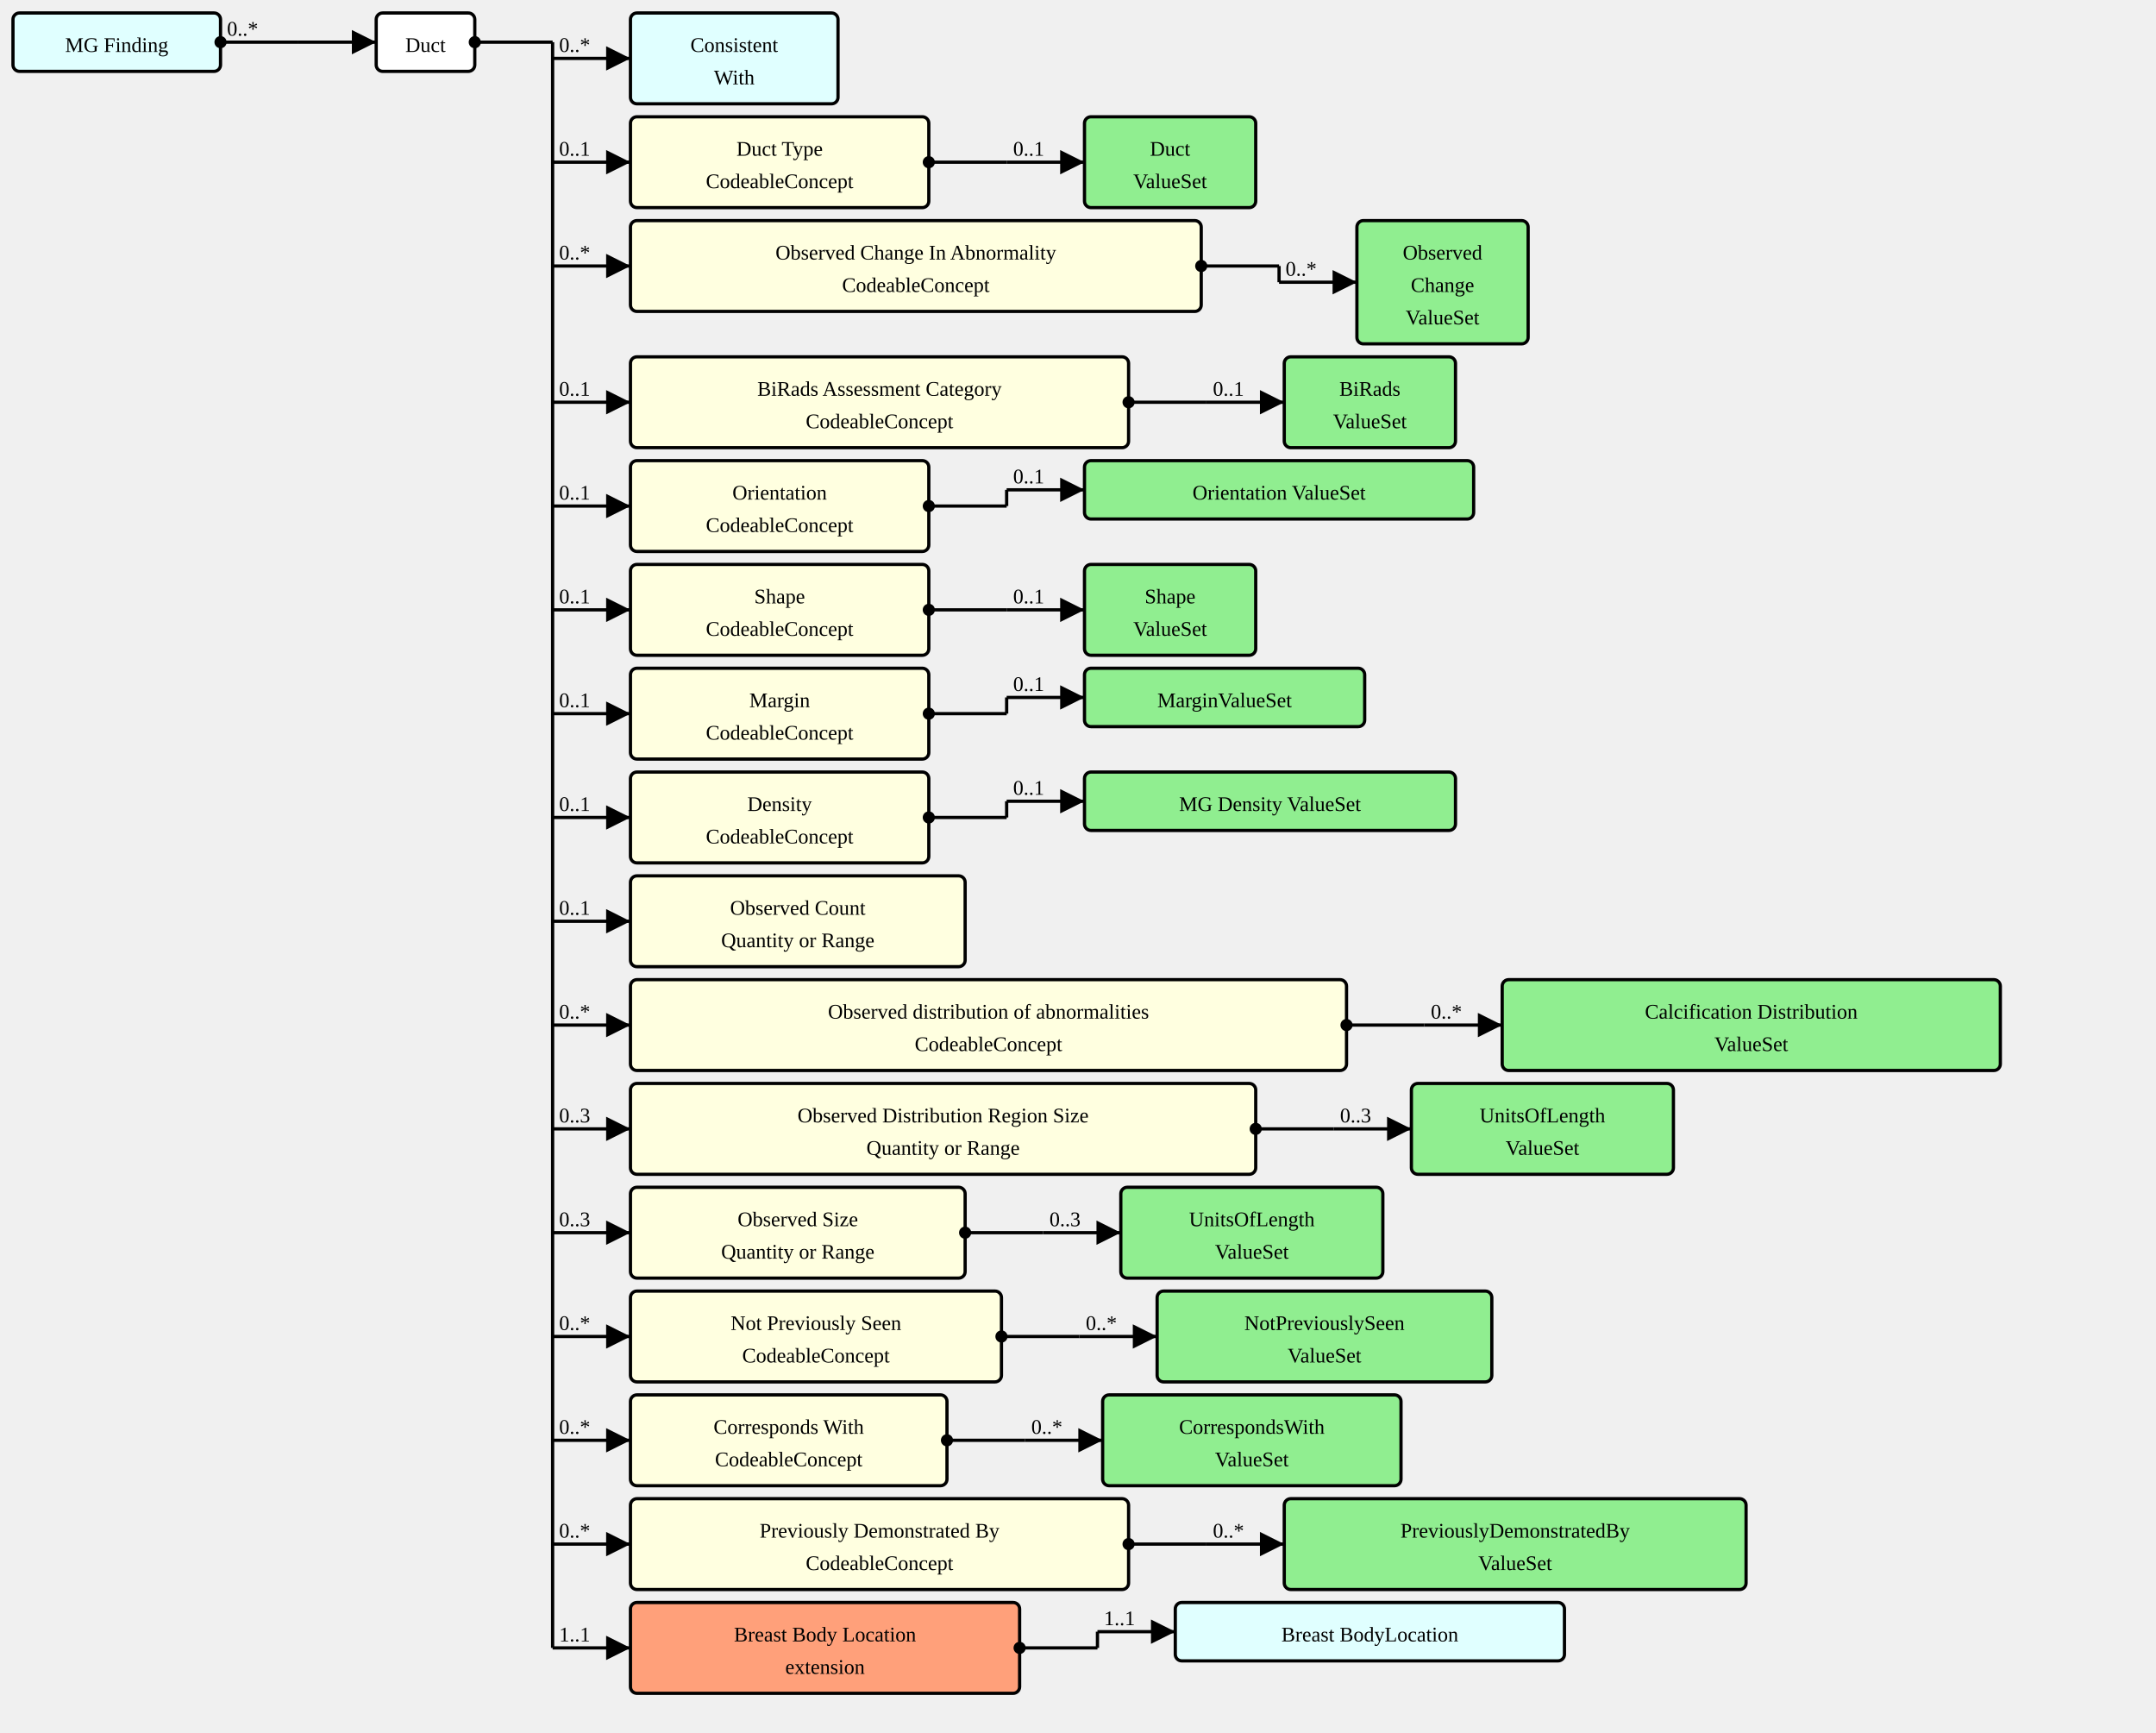
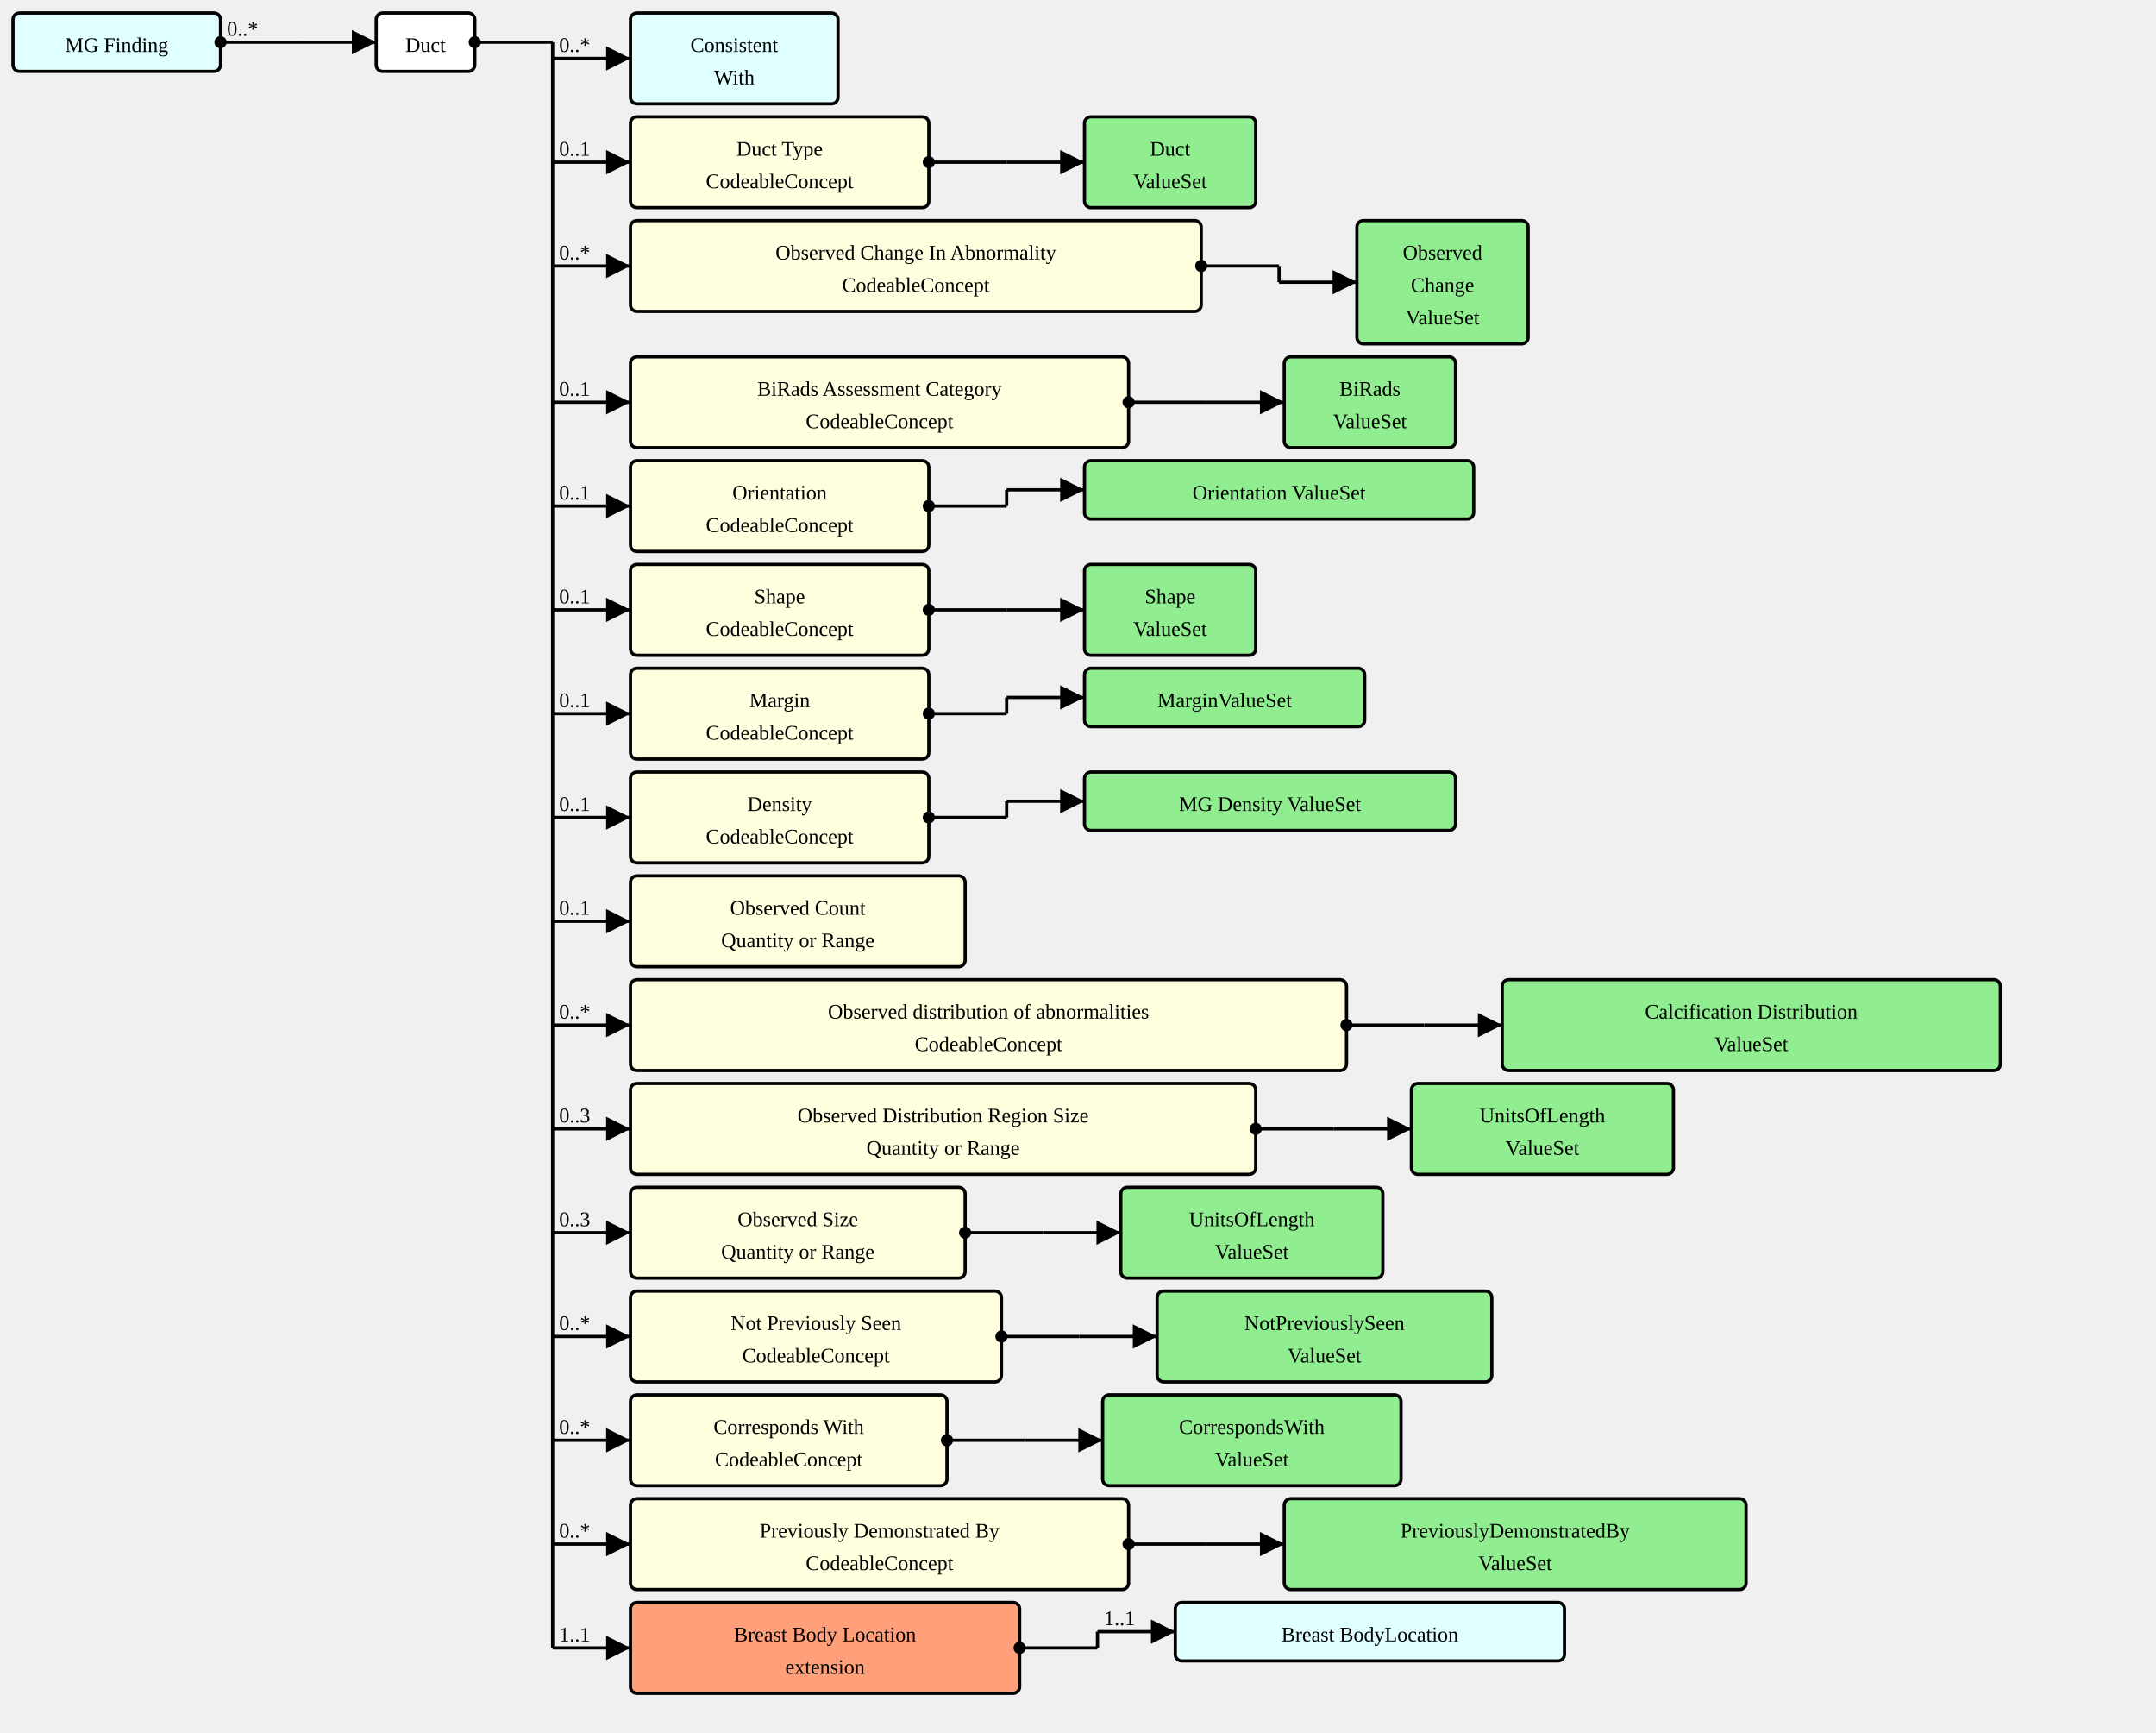
<svg xmlns="http://www.w3.org/2000/svg" version="1.1" width="1246.5" height="1001.25">
  <defs>
    <marker id="arrowStart" markerWidth="3.75" markerHeight="3.75" markerUnits="px" refX="1.875" refY="1.875">
      <circle fill="Black" stroke-width="0" cx="1.875" cy="1.875" r="1.875" />
    </marker>
    <marker id="arrowEnd" markerWidth="7.5" markerHeight="7.5" markerUnits="px" refX="7.5" refY="3.75">
      <polygon fill="Black" stroke-width="0" points="0 0 7.5 3.75 0 7.5" />
    </marker>
  </defs>
  <g>
    <g transform="translate(7.5 7.5)">
      <a href="./StructureDefinition-MGFinding.html" target="_top">
        <rect fill="LightCyan" stroke="Black" stroke-width="1.875" x="0" y="0" width="120" height="33.75" rx="3.75" ry="3.75" />
      </a>
      <a href="./StructureDefinition-MGFinding.html" target="_top">
        <text x="60" y="22.5" text-anchor="middle">MG Finding</text>
      </a>
    </g>
    <line stroke="Black" stroke-width="1.875" marker-end="url(#arrowEnd)" x1="172.5" y1="24.375" x2="217.5" y2="24.375" />
    <text x="176.25" y="20.625" text-anchor="left" />
    <line stroke="Black" stroke-width="1.875" marker-start="url(#arrowStart)" x1="127.5" y1="24.375" x2="172.5" y2="24.375" />
    <text x="131.25" y="20.625" text-anchor="left">0..*</text>
    <line stroke="Black" stroke-width="1.875" x1="172.5" y1="24.375" x2="172.5" y2="24.375" />
  </g>
  <g>
    <g transform="translate(217.5 7.5)">
      <rect fill="White" stroke="Black" stroke-width="1.875" x="0" y="0" width="57" height="33.75" rx="3.75" ry="3.75" />
      <text x="28.5" y="22.5" text-anchor="middle">Duct</text>
    </g>
    <line stroke="Black" stroke-width="1.875" marker-end="url(#arrowEnd)" x1="319.5" y1="33.75" x2="364.5" y2="33.75" />
    <text x="323.25" y="30" text-anchor="left">0..*</text>
    <line stroke="Black" stroke-width="1.875" marker-end="url(#arrowEnd)" x1="319.5" y1="93.75" x2="364.5" y2="93.75" />
    <text x="323.25" y="90" text-anchor="left">0..1</text>
    <line stroke="Black" stroke-width="1.875" marker-end="url(#arrowEnd)" x1="319.5" y1="153.75" x2="364.5" y2="153.75" />
    <text x="323.25" y="150" text-anchor="left">0..*</text>
    <line stroke="Black" stroke-width="1.875" marker-end="url(#arrowEnd)" x1="319.5" y1="232.5" x2="364.5" y2="232.5" />
    <text x="323.25" y="228.75" text-anchor="left">0..1</text>
    <line stroke="Black" stroke-width="1.875" marker-end="url(#arrowEnd)" x1="319.5" y1="292.5" x2="364.5" y2="292.5" />
    <text x="323.25" y="288.75" text-anchor="left">0..1</text>
    <line stroke="Black" stroke-width="1.875" marker-end="url(#arrowEnd)" x1="319.5" y1="352.5" x2="364.5" y2="352.5" />
    <text x="323.25" y="348.75" text-anchor="left">0..1</text>
    <line stroke="Black" stroke-width="1.875" marker-end="url(#arrowEnd)" x1="319.5" y1="412.5" x2="364.5" y2="412.5" />
    <text x="323.25" y="408.75" text-anchor="left">0..1</text>
    <line stroke="Black" stroke-width="1.875" marker-end="url(#arrowEnd)" x1="319.5" y1="472.5" x2="364.5" y2="472.5" />
    <text x="323.25" y="468.75" text-anchor="left">0..1</text>
    <line stroke="Black" stroke-width="1.875" marker-end="url(#arrowEnd)" x1="319.5" y1="532.5" x2="364.5" y2="532.5" />
    <text x="323.25" y="528.75" text-anchor="left">0..1</text>
    <line stroke="Black" stroke-width="1.875" marker-end="url(#arrowEnd)" x1="319.5" y1="592.5" x2="364.5" y2="592.5" />
    <text x="323.25" y="588.75" text-anchor="left">0..*</text>
    <line stroke="Black" stroke-width="1.875" marker-end="url(#arrowEnd)" x1="319.5" y1="652.5" x2="364.5" y2="652.5" />
    <text x="323.25" y="648.75" text-anchor="left">0..3</text>
    <line stroke="Black" stroke-width="1.875" marker-end="url(#arrowEnd)" x1="319.5" y1="712.5" x2="364.5" y2="712.5" />
    <text x="323.25" y="708.75" text-anchor="left">0..3</text>
    <line stroke="Black" stroke-width="1.875" marker-end="url(#arrowEnd)" x1="319.5" y1="772.5" x2="364.5" y2="772.5" />
    <text x="323.25" y="768.75" text-anchor="left">0..*</text>
    <line stroke="Black" stroke-width="1.875" marker-end="url(#arrowEnd)" x1="319.5" y1="832.5" x2="364.5" y2="832.5" />
    <text x="323.25" y="828.75" text-anchor="left">0..*</text>
    <line stroke="Black" stroke-width="1.875" marker-end="url(#arrowEnd)" x1="319.5" y1="892.5" x2="364.5" y2="892.5" />
    <text x="323.25" y="888.75" text-anchor="left">0..*</text>
    <line stroke="Black" stroke-width="1.875" marker-end="url(#arrowEnd)" x1="319.5" y1="952.5" x2="364.5" y2="952.5" />
    <text x="323.25" y="948.75" text-anchor="left">1..1</text>
    <line stroke="Black" stroke-width="1.875" marker-start="url(#arrowStart)" x1="274.5" y1="24.375" x2="319.5" y2="24.375" />
    <text x="278.25" y="20.625" text-anchor="left" />
    <line stroke="Black" stroke-width="1.875" x1="319.5" y1="24.375" x2="319.5" y2="952.5" />
  </g>
  <g>
    <g transform="translate(364.5 7.5)">
      <a href="./StructureDefinition-ConsistentWith.html" target="_top">
        <rect fill="LightCyan" stroke="Black" stroke-width="1.875" x="0" y="0" width="120" height="52.5" rx="3.75" ry="3.75" />
      </a>
      <a href="./StructureDefinition-ConsistentWith.html" target="_top">
        <text x="60" y="22.5" text-anchor="middle">Consistent</text>
      </a>
      <a href="./StructureDefinition-ConsistentWith.html" target="_top">
        <text x="60" y="41.25" text-anchor="middle">With</text>
      </a>
    </g>
  </g>
  <g>
    <g transform="translate(364.5 67.5)">
      <a href="StructureDefinition-AbnormalityDuct-definitions.html#Observation.component:ductType" target="_top">
        <rect fill="LightYellow" stroke="Black" stroke-width="1.875" x="0" y="0" width="172.5" height="52.5" rx="3.75" ry="3.75" />
      </a>
      <a href="StructureDefinition-AbnormalityDuct-definitions.html#Observation.component:ductType" target="_top">
        <text x="86.25" y="22.5" text-anchor="middle">Duct Type</text>
      </a>
      <a href="StructureDefinition-AbnormalityDuct-definitions.html#Observation.component:ductType" target="_top">
        <text x="86.25" y="41.25" text-anchor="middle">CodeableConcept</text>
      </a>
    </g>
    <line stroke="Black" stroke-width="1.875" marker-end="url(#arrowEnd)" x1="582" y1="93.75" x2="627" y2="93.75" />
-     <text x="585.75" y="90" text-anchor="left">0..1</text>
+     <text x="585.75" y="90" text-anchor="left" />
    <line stroke="Black" stroke-width="1.875" marker-start="url(#arrowStart)" x1="537" y1="93.75" x2="582" y2="93.75" />
    <text x="540.75" y="90" text-anchor="left" />
    <line stroke="Black" stroke-width="1.875" x1="582" y1="93.75" x2="582" y2="93.75" />
  </g>
  <g>
    <g transform="translate(627 67.5)">
      <a href="./ValueSet-AbnormalityDuctTypeVS.html" target="_top">
        <rect fill="LightGreen" stroke="Black" stroke-width="1.875" x="0" y="0" width="99" height="52.5" rx="3.75" ry="3.75" />
      </a>
      <a href="./ValueSet-AbnormalityDuctTypeVS.html" target="_top">
        <text x="49.5" y="22.5" text-anchor="middle">Duct</text>
      </a>
      <a href="./ValueSet-AbnormalityDuctTypeVS.html" target="_top">
        <text x="49.5" y="41.25" text-anchor="middle">ValueSet</text>
      </a>
    </g>
  </g>
  <g>
    <g transform="translate(364.5 127.5)">
      <a href="StructureDefinition-AbnormalityDuct-definitions.html#Observation.component:obsChanges" target="_top">
        <rect fill="LightYellow" stroke="Black" stroke-width="1.875" x="0" y="0" width="330" height="52.5" rx="3.75" ry="3.75" />
      </a>
      <a href="StructureDefinition-AbnormalityDuct-definitions.html#Observation.component:obsChanges" target="_top">
        <text x="165" y="22.5" text-anchor="middle">Observed Change In Abnormality</text>
      </a>
      <a href="StructureDefinition-AbnormalityDuct-definitions.html#Observation.component:obsChanges" target="_top">
        <text x="165" y="41.25" text-anchor="middle">CodeableConcept</text>
      </a>
    </g>
    <line stroke="Black" stroke-width="1.875" marker-end="url(#arrowEnd)" x1="739.5" y1="163.125" x2="784.5" y2="163.125" />
-     <text x="743.25" y="159.375" text-anchor="left">0..*</text>
+     <text x="743.25" y="159.375" text-anchor="left" />
    <line stroke="Black" stroke-width="1.875" marker-start="url(#arrowStart)" x1="694.5" y1="153.75" x2="739.5" y2="153.75" />
    <text x="698.25" y="150" text-anchor="left" />
    <line stroke="Black" stroke-width="1.875" x1="739.5" y1="153.75" x2="739.5" y2="163.125" />
  </g>
  <g>
    <g transform="translate(784.5 127.5)">
      <a href="./ValueSet-ObservedChangesVS.html" target="_top">
        <rect fill="LightGreen" stroke="Black" stroke-width="1.875" x="0" y="0" width="99" height="71.25" rx="3.75" ry="3.75" />
      </a>
      <a href="./ValueSet-ObservedChangesVS.html" target="_top">
        <text x="49.5" y="22.5" text-anchor="middle">Observed</text>
      </a>
      <a href="./ValueSet-ObservedChangesVS.html" target="_top">
        <text x="49.5" y="41.25" text-anchor="middle">Change</text>
      </a>
      <a href="./ValueSet-ObservedChangesVS.html" target="_top">
        <text x="49.5" y="60" text-anchor="middle">ValueSet</text>
      </a>
    </g>
  </g>
  <g>
    <g transform="translate(364.5 206.25)">
      <a href="StructureDefinition-AbnormalityDuct-definitions.html#Observation.component:biRadsAssessmentCategory" target="_top">
        <rect fill="LightYellow" stroke="Black" stroke-width="1.875" x="0" y="0" width="288" height="52.5" rx="3.75" ry="3.75" />
      </a>
      <a href="StructureDefinition-AbnormalityDuct-definitions.html#Observation.component:biRadsAssessmentCategory" target="_top">
        <text x="144" y="22.5" text-anchor="middle">BiRads Assessment Category</text>
      </a>
      <a href="StructureDefinition-AbnormalityDuct-definitions.html#Observation.component:biRadsAssessmentCategory" target="_top">
        <text x="144" y="41.25" text-anchor="middle">CodeableConcept</text>
      </a>
    </g>
    <line stroke="Black" stroke-width="1.875" marker-end="url(#arrowEnd)" x1="697.5" y1="232.5" x2="742.5" y2="232.5" />
-     <text x="701.25" y="228.75" text-anchor="left">0..1</text>
+     <text x="701.25" y="228.75" text-anchor="left" />
    <line stroke="Black" stroke-width="1.875" marker-start="url(#arrowStart)" x1="652.5" y1="232.5" x2="697.5" y2="232.5" />
    <text x="656.25" y="228.75" text-anchor="left" />
    <line stroke="Black" stroke-width="1.875" x1="697.5" y1="232.5" x2="697.5" y2="232.5" />
  </g>
  <g>
    <g transform="translate(742.5 206.25)">
      <a href="./ValueSet-BiRadsAssessmentCategoriesVS.html" target="_top">
        <rect fill="LightGreen" stroke="Black" stroke-width="1.875" x="0" y="0" width="99" height="52.5" rx="3.75" ry="3.75" />
      </a>
      <a href="./ValueSet-BiRadsAssessmentCategoriesVS.html" target="_top">
        <text x="49.5" y="22.5" text-anchor="middle">BiRads</text>
      </a>
      <a href="./ValueSet-BiRadsAssessmentCategoriesVS.html" target="_top">
        <text x="49.5" y="41.25" text-anchor="middle">ValueSet</text>
      </a>
    </g>
  </g>
  <g>
    <g transform="translate(364.5 266.25)">
      <a href="StructureDefinition-AbnormalityDuct-definitions.html#Observation.component:orientation" target="_top">
        <rect fill="LightYellow" stroke="Black" stroke-width="1.875" x="0" y="0" width="172.5" height="52.5" rx="3.75" ry="3.75" />
      </a>
      <a href="StructureDefinition-AbnormalityDuct-definitions.html#Observation.component:orientation" target="_top">
        <text x="86.25" y="22.5" text-anchor="middle">Orientation</text>
      </a>
      <a href="StructureDefinition-AbnormalityDuct-definitions.html#Observation.component:orientation" target="_top">
        <text x="86.25" y="41.25" text-anchor="middle">CodeableConcept</text>
      </a>
    </g>
    <line stroke="Black" stroke-width="1.875" marker-end="url(#arrowEnd)" x1="582" y1="283.125" x2="627" y2="283.125" />
-     <text x="585.75" y="279.375" text-anchor="left">0..1</text>
+     <text x="585.75" y="279.375" text-anchor="left" />
    <line stroke="Black" stroke-width="1.875" marker-start="url(#arrowStart)" x1="537" y1="292.5" x2="582" y2="292.5" />
    <text x="540.75" y="288.75" text-anchor="left" />
    <line stroke="Black" stroke-width="1.875" x1="582" y1="283.125" x2="582" y2="292.5" />
  </g>
  <g>
    <g transform="translate(627 266.25)">
      <a href="./ValueSet-OrientationVS.html" target="_top">
        <rect fill="LightGreen" stroke="Black" stroke-width="1.875" x="0" y="0" width="225" height="33.75" rx="3.75" ry="3.75" />
      </a>
      <a href="./ValueSet-OrientationVS.html" target="_top">
        <text x="112.5" y="22.5" text-anchor="middle">Orientation ValueSet</text>
      </a>
    </g>
  </g>
  <g>
    <g transform="translate(364.5 326.25)">
      <a href="StructureDefinition-AbnormalityDuct-definitions.html#Observation.component:shape" target="_top">
        <rect fill="LightYellow" stroke="Black" stroke-width="1.875" x="0" y="0" width="172.5" height="52.5" rx="3.75" ry="3.75" />
      </a>
      <a href="StructureDefinition-AbnormalityDuct-definitions.html#Observation.component:shape" target="_top">
        <text x="86.25" y="22.5" text-anchor="middle">Shape</text>
      </a>
      <a href="StructureDefinition-AbnormalityDuct-definitions.html#Observation.component:shape" target="_top">
        <text x="86.25" y="41.25" text-anchor="middle">CodeableConcept</text>
      </a>
    </g>
    <line stroke="Black" stroke-width="1.875" marker-end="url(#arrowEnd)" x1="582" y1="352.5" x2="627" y2="352.5" />
-     <text x="585.75" y="348.75" text-anchor="left">0..1</text>
+     <text x="585.75" y="348.75" text-anchor="left" />
    <line stroke="Black" stroke-width="1.875" marker-start="url(#arrowStart)" x1="537" y1="352.5" x2="582" y2="352.5" />
    <text x="540.75" y="348.75" text-anchor="left" />
    <line stroke="Black" stroke-width="1.875" x1="582" y1="352.5" x2="582" y2="352.5" />
  </g>
  <g>
    <g transform="translate(627 326.25)">
      <a href="./ValueSet-ShapeVS.html" target="_top">
        <rect fill="LightGreen" stroke="Black" stroke-width="1.875" x="0" y="0" width="99" height="52.5" rx="3.75" ry="3.75" />
      </a>
      <a href="./ValueSet-ShapeVS.html" target="_top">
        <text x="49.5" y="22.5" text-anchor="middle">Shape</text>
      </a>
      <a href="./ValueSet-ShapeVS.html" target="_top">
        <text x="49.5" y="41.25" text-anchor="middle">ValueSet</text>
      </a>
    </g>
  </g>
  <g>
    <g transform="translate(364.5 386.25)">
      <a href="StructureDefinition-AbnormalityDuct-definitions.html#Observation.component:margin" target="_top">
        <rect fill="LightYellow" stroke="Black" stroke-width="1.875" x="0" y="0" width="172.5" height="52.5" rx="3.75" ry="3.75" />
      </a>
      <a href="StructureDefinition-AbnormalityDuct-definitions.html#Observation.component:margin" target="_top">
        <text x="86.25" y="22.5" text-anchor="middle">Margin</text>
      </a>
      <a href="StructureDefinition-AbnormalityDuct-definitions.html#Observation.component:margin" target="_top">
        <text x="86.25" y="41.25" text-anchor="middle">CodeableConcept</text>
      </a>
    </g>
    <line stroke="Black" stroke-width="1.875" marker-end="url(#arrowEnd)" x1="582" y1="403.125" x2="627" y2="403.125" />
-     <text x="585.75" y="399.375" text-anchor="left">0..1</text>
+     <text x="585.75" y="399.375" text-anchor="left" />
    <line stroke="Black" stroke-width="1.875" marker-start="url(#arrowStart)" x1="537" y1="412.5" x2="582" y2="412.5" />
    <text x="540.75" y="408.75" text-anchor="left" />
    <line stroke="Black" stroke-width="1.875" x1="582" y1="403.125" x2="582" y2="412.5" />
  </g>
  <g>
    <g transform="translate(627 386.25)">
      <a href="./ValueSet-MarginVS.html" target="_top">
        <rect fill="LightGreen" stroke="Black" stroke-width="1.875" x="0" y="0" width="162" height="33.75" rx="3.75" ry="3.75" />
      </a>
      <a href="./ValueSet-MarginVS.html" target="_top">
        <text x="81" y="22.5" text-anchor="middle">MarginValueSet</text>
      </a>
    </g>
  </g>
  <g>
    <g transform="translate(364.5 446.25)">
      <a href="StructureDefinition-AbnormalityDuct-definitions.html#Observation.component:mgDensity" target="_top">
        <rect fill="LightYellow" stroke="Black" stroke-width="1.875" x="0" y="0" width="172.5" height="52.5" rx="3.75" ry="3.75" />
      </a>
      <a href="StructureDefinition-AbnormalityDuct-definitions.html#Observation.component:mgDensity" target="_top">
        <text x="86.25" y="22.5" text-anchor="middle">Density</text>
      </a>
      <a href="StructureDefinition-AbnormalityDuct-definitions.html#Observation.component:mgDensity" target="_top">
        <text x="86.25" y="41.25" text-anchor="middle">CodeableConcept</text>
      </a>
    </g>
    <line stroke="Black" stroke-width="1.875" marker-end="url(#arrowEnd)" x1="582" y1="463.125" x2="627" y2="463.125" />
-     <text x="585.75" y="459.375" text-anchor="left">0..1</text>
+     <text x="585.75" y="459.375" text-anchor="left" />
    <line stroke="Black" stroke-width="1.875" marker-start="url(#arrowStart)" x1="537" y1="472.5" x2="582" y2="472.5" />
    <text x="540.75" y="468.75" text-anchor="left" />
    <line stroke="Black" stroke-width="1.875" x1="582" y1="463.125" x2="582" y2="472.5" />
  </g>
  <g>
    <g transform="translate(627 446.25)">
      <a href="./ValueSet-MGDensityVS.html" target="_top">
        <rect fill="LightGreen" stroke="Black" stroke-width="1.875" x="0" y="0" width="214.5" height="33.75" rx="3.75" ry="3.75" />
      </a>
      <a href="./ValueSet-MGDensityVS.html" target="_top">
        <text x="107.25" y="22.5" text-anchor="middle">MG Density ValueSet</text>
      </a>
    </g>
  </g>
  <g>
    <g transform="translate(364.5 506.25)">
      <a href="StructureDefinition-AbnormalityDuct-definitions.html#Observation.component:obsCount" target="_top">
        <rect fill="LightYellow" stroke="Black" stroke-width="1.875" x="0" y="0" width="193.5" height="52.5" rx="3.75" ry="3.75" />
      </a>
      <a href="StructureDefinition-AbnormalityDuct-definitions.html#Observation.component:obsCount" target="_top">
        <text x="96.75" y="22.5" text-anchor="middle">Observed Count</text>
      </a>
      <a href="StructureDefinition-AbnormalityDuct-definitions.html#Observation.component:obsCount" target="_top">
        <text x="96.75" y="41.25" text-anchor="middle">Quantity or Range</text>
      </a>
    </g>
  </g>
  <g>
    <g transform="translate(364.5 566.25)">
      <a href="StructureDefinition-AbnormalityDuct-definitions.html#Observation.component:obsDistribution" target="_top">
        <rect fill="LightYellow" stroke="Black" stroke-width="1.875" x="0" y="0" width="414" height="52.5" rx="3.75" ry="3.75" />
      </a>
      <a href="StructureDefinition-AbnormalityDuct-definitions.html#Observation.component:obsDistribution" target="_top">
        <text x="207" y="22.5" text-anchor="middle">Observed distribution of abnormalities</text>
      </a>
      <a href="StructureDefinition-AbnormalityDuct-definitions.html#Observation.component:obsDistribution" target="_top">
        <text x="207" y="41.25" text-anchor="middle">CodeableConcept</text>
      </a>
    </g>
    <line stroke="Black" stroke-width="1.875" marker-end="url(#arrowEnd)" x1="823.5" y1="592.5" x2="868.5" y2="592.5" />
-     <text x="827.25" y="588.75" text-anchor="left">0..*</text>
+     <text x="827.25" y="588.75" text-anchor="left" />
    <line stroke="Black" stroke-width="1.875" marker-start="url(#arrowStart)" x1="778.5" y1="592.5" x2="823.5" y2="592.5" />
    <text x="782.25" y="588.75" text-anchor="left" />
    <line stroke="Black" stroke-width="1.875" x1="823.5" y1="592.5" x2="823.5" y2="592.5" />
  </g>
  <g>
    <g transform="translate(868.5 566.25)">
      <a href="./ValueSet-CalcificationDistributionVS.html" target="_top">
        <rect fill="LightGreen" stroke="Black" stroke-width="1.875" x="0" y="0" width="288" height="52.5" rx="3.75" ry="3.75" />
      </a>
      <a href="./ValueSet-CalcificationDistributionVS.html" target="_top">
        <text x="144" y="22.5" text-anchor="middle">Calcification Distribution</text>
      </a>
      <a href="./ValueSet-CalcificationDistributionVS.html" target="_top">
        <text x="144" y="41.25" text-anchor="middle">ValueSet</text>
      </a>
    </g>
  </g>
  <g>
    <g transform="translate(364.5 626.25)">
      <a href="StructureDefinition-AbnormalityDuct-definitions.html#Observation.component:obsDistRegionSize" target="_top">
        <rect fill="LightYellow" stroke="Black" stroke-width="1.875" x="0" y="0" width="361.5" height="52.5" rx="3.75" ry="3.75" />
      </a>
      <a href="StructureDefinition-AbnormalityDuct-definitions.html#Observation.component:obsDistRegionSize" target="_top">
        <text x="180.75" y="22.5" text-anchor="middle">Observed Distribution Region Size</text>
      </a>
      <a href="StructureDefinition-AbnormalityDuct-definitions.html#Observation.component:obsDistRegionSize" target="_top">
        <text x="180.75" y="41.25" text-anchor="middle">Quantity or Range</text>
      </a>
    </g>
    <line stroke="Black" stroke-width="1.875" marker-end="url(#arrowEnd)" x1="771" y1="652.5" x2="816" y2="652.5" />
-     <text x="774.75" y="648.75" text-anchor="left">0..3</text>
+     <text x="774.75" y="648.75" text-anchor="left" />
    <line stroke="Black" stroke-width="1.875" marker-start="url(#arrowStart)" x1="726" y1="652.5" x2="771" y2="652.5" />
    <text x="729.75" y="648.75" text-anchor="left" />
    <line stroke="Black" stroke-width="1.875" x1="771" y1="652.5" x2="771" y2="652.5" />
  </g>
  <g>
    <g transform="translate(816 626.25)">
      <a href="./ValueSet-UnitsOfLengthVS.html" target="_top">
        <rect fill="LightGreen" stroke="Black" stroke-width="1.875" x="0" y="0" width="151.5" height="52.5" rx="3.75" ry="3.75" />
      </a>
      <a href="./ValueSet-UnitsOfLengthVS.html" target="_top">
        <text x="75.75" y="22.5" text-anchor="middle">UnitsOfLength</text>
      </a>
      <a href="./ValueSet-UnitsOfLengthVS.html" target="_top">
        <text x="75.75" y="41.25" text-anchor="middle">ValueSet</text>
      </a>
    </g>
  </g>
  <g>
    <g transform="translate(364.5 686.25)">
      <a href="StructureDefinition-AbnormalityDuct-definitions.html#Observation.component:obsSize" target="_top">
        <rect fill="LightYellow" stroke="Black" stroke-width="1.875" x="0" y="0" width="193.5" height="52.5" rx="3.75" ry="3.75" />
      </a>
      <a href="StructureDefinition-AbnormalityDuct-definitions.html#Observation.component:obsSize" target="_top">
        <text x="96.75" y="22.5" text-anchor="middle">Observed Size</text>
      </a>
      <a href="StructureDefinition-AbnormalityDuct-definitions.html#Observation.component:obsSize" target="_top">
        <text x="96.75" y="41.25" text-anchor="middle">Quantity or Range</text>
      </a>
    </g>
    <line stroke="Black" stroke-width="1.875" marker-end="url(#arrowEnd)" x1="603" y1="712.5" x2="648" y2="712.5" />
-     <text x="606.75" y="708.75" text-anchor="left">0..3</text>
+     <text x="606.75" y="708.75" text-anchor="left" />
    <line stroke="Black" stroke-width="1.875" marker-start="url(#arrowStart)" x1="558" y1="712.5" x2="603" y2="712.5" />
    <text x="561.75" y="708.75" text-anchor="left" />
    <line stroke="Black" stroke-width="1.875" x1="603" y1="712.5" x2="603" y2="712.5" />
  </g>
  <g>
    <g transform="translate(647.9999 686.25)">
      <a href="./ValueSet-UnitsOfLengthVS.html" target="_top">
        <rect fill="LightGreen" stroke="Black" stroke-width="1.875" x="0" y="0" width="151.5" height="52.5" rx="3.75" ry="3.75" />
      </a>
      <a href="./ValueSet-UnitsOfLengthVS.html" target="_top">
        <text x="75.75" y="22.5" text-anchor="middle">UnitsOfLength</text>
      </a>
      <a href="./ValueSet-UnitsOfLengthVS.html" target="_top">
        <text x="75.75" y="41.25" text-anchor="middle">ValueSet</text>
      </a>
    </g>
  </g>
  <g>
    <g transform="translate(364.5 746.25)">
      <a href="StructureDefinition-AbnormalityDuct-definitions.html#Observation.component:notPreviouslySeen" target="_top">
        <rect fill="LightYellow" stroke="Black" stroke-width="1.875" x="0" y="0" width="214.5" height="52.5" rx="3.75" ry="3.75" />
      </a>
      <a href="StructureDefinition-AbnormalityDuct-definitions.html#Observation.component:notPreviouslySeen" target="_top">
        <text x="107.25" y="22.5" text-anchor="middle">Not Previously Seen</text>
      </a>
      <a href="StructureDefinition-AbnormalityDuct-definitions.html#Observation.component:notPreviouslySeen" target="_top">
        <text x="107.25" y="41.25" text-anchor="middle">CodeableConcept</text>
      </a>
    </g>
    <line stroke="Black" stroke-width="1.875" marker-end="url(#arrowEnd)" x1="624" y1="772.5" x2="669" y2="772.5" />
-     <text x="627.75" y="768.75" text-anchor="left">0..*</text>
+     <text x="627.75" y="768.75" text-anchor="left" />
    <line stroke="Black" stroke-width="1.875" marker-start="url(#arrowStart)" x1="579" y1="772.5" x2="624" y2="772.5" />
    <text x="582.75" y="768.75" text-anchor="left" />
    <line stroke="Black" stroke-width="1.875" x1="624" y1="772.5" x2="624" y2="772.5" />
  </g>
  <g>
    <g transform="translate(669 746.25)">
      <a href="./ValueSet-NotPreviouslySeenVS.html" target="_top">
        <rect fill="LightGreen" stroke="Black" stroke-width="1.875" x="0" y="0" width="193.5" height="52.5" rx="3.75" ry="3.75" />
      </a>
      <a href="./ValueSet-NotPreviouslySeenVS.html" target="_top">
        <text x="96.75" y="22.5" text-anchor="middle">NotPreviouslySeen</text>
      </a>
      <a href="./ValueSet-NotPreviouslySeenVS.html" target="_top">
        <text x="96.75" y="41.25" text-anchor="middle">ValueSet</text>
      </a>
    </g>
  </g>
  <g>
    <g transform="translate(364.5 806.25)">
      <a href="StructureDefinition-AbnormalityDuct-definitions.html#Observation.component:correspondsWith" target="_top">
        <rect fill="LightYellow" stroke="Black" stroke-width="1.875" x="0" y="0" width="183" height="52.5" rx="3.75" ry="3.75" />
      </a>
      <a href="StructureDefinition-AbnormalityDuct-definitions.html#Observation.component:correspondsWith" target="_top">
        <text x="91.5" y="22.5" text-anchor="middle">Corresponds With</text>
      </a>
      <a href="StructureDefinition-AbnormalityDuct-definitions.html#Observation.component:correspondsWith" target="_top">
        <text x="91.5" y="41.25" text-anchor="middle">CodeableConcept</text>
      </a>
    </g>
    <line stroke="Black" stroke-width="1.875" marker-end="url(#arrowEnd)" x1="592.5" y1="832.5" x2="637.5" y2="832.5" />
-     <text x="596.25" y="828.75" text-anchor="left">0..*</text>
+     <text x="596.25" y="828.75" text-anchor="left" />
    <line stroke="Black" stroke-width="1.875" marker-start="url(#arrowStart)" x1="547.5" y1="832.5" x2="592.5" y2="832.5" />
    <text x="551.25" y="828.75" text-anchor="left" />
    <line stroke="Black" stroke-width="1.875" x1="592.5" y1="832.5" x2="592.5" y2="832.5" />
  </g>
  <g>
    <g transform="translate(637.5 806.25)">
      <a href="./ValueSet-CorrespondsWithVS.html" target="_top">
        <rect fill="LightGreen" stroke="Black" stroke-width="1.875" x="0" y="0" width="172.5" height="52.5" rx="3.75" ry="3.75" />
      </a>
      <a href="./ValueSet-CorrespondsWithVS.html" target="_top">
        <text x="86.25" y="22.5" text-anchor="middle">CorrespondsWith</text>
      </a>
      <a href="./ValueSet-CorrespondsWithVS.html" target="_top">
        <text x="86.25" y="41.25" text-anchor="middle">ValueSet</text>
      </a>
    </g>
  </g>
  <g>
    <g transform="translate(364.5 866.25)">
      <a href="StructureDefinition-AbnormalityDuct-definitions.html#Observation.component:PreviouslyDemonstratedBy" target="_top">
        <rect fill="LightYellow" stroke="Black" stroke-width="1.875" x="0" y="0" width="288" height="52.5" rx="3.75" ry="3.75" />
      </a>
      <a href="StructureDefinition-AbnormalityDuct-definitions.html#Observation.component:PreviouslyDemonstratedBy" target="_top">
        <text x="144" y="22.5" text-anchor="middle">Previously Demonstrated By</text>
      </a>
      <a href="StructureDefinition-AbnormalityDuct-definitions.html#Observation.component:PreviouslyDemonstratedBy" target="_top">
        <text x="144" y="41.25" text-anchor="middle">CodeableConcept</text>
      </a>
    </g>
    <line stroke="Black" stroke-width="1.875" marker-end="url(#arrowEnd)" x1="697.5" y1="892.5" x2="742.5" y2="892.5" />
-     <text x="701.25" y="888.75" text-anchor="left">0..*</text>
+     <text x="701.25" y="888.75" text-anchor="left" />
    <line stroke="Black" stroke-width="1.875" marker-start="url(#arrowStart)" x1="652.5" y1="892.5" x2="697.5" y2="892.5" />
    <text x="656.25" y="888.75" text-anchor="left" />
    <line stroke="Black" stroke-width="1.875" x1="697.5" y1="892.5" x2="697.5" y2="892.5" />
  </g>
  <g>
    <g transform="translate(742.5 866.25)">
      <a href="./ValueSet-PreviouslyDemonstratedByVS.html" target="_top">
        <rect fill="LightGreen" stroke="Black" stroke-width="1.875" x="0" y="0" width="267" height="52.5" rx="3.75" ry="3.75" />
      </a>
      <a href="./ValueSet-PreviouslyDemonstratedByVS.html" target="_top">
        <text x="133.5" y="22.5" text-anchor="middle">PreviouslyDemonstratedBy</text>
      </a>
      <a href="./ValueSet-PreviouslyDemonstratedByVS.html" target="_top">
        <text x="133.5" y="41.25" text-anchor="middle">ValueSet</text>
      </a>
    </g>
  </g>
  <g>
    <g transform="translate(364.5 926.25)">
      <a href="StructureDefinition-AbnormalityDuct-definitions.html#Observation.bodySite.extension:breastBodyLocation" target="_top">
        <rect fill="LightSalmon" stroke="Black" stroke-width="1.875" x="0" y="0" width="225" height="52.5" rx="3.75" ry="3.75" />
      </a>
      <a href="StructureDefinition-AbnormalityDuct-definitions.html#Observation.bodySite.extension:breastBodyLocation" target="_top">
        <text x="112.5" y="22.5" text-anchor="middle">Breast Body Location</text>
      </a>
      <a href="StructureDefinition-AbnormalityDuct-definitions.html#Observation.bodySite.extension:breastBodyLocation" target="_top">
        <text x="112.5" y="41.25" text-anchor="middle">extension</text>
      </a>
    </g>
    <line stroke="Black" stroke-width="1.875" marker-end="url(#arrowEnd)" x1="634.5" y1="943.125" x2="679.5" y2="943.125" />
    <text x="638.25" y="939.375" text-anchor="left">1..1</text>
    <line stroke="Black" stroke-width="1.875" marker-start="url(#arrowStart)" x1="589.5" y1="952.5" x2="634.5" y2="952.5" />
    <text x="593.25" y="948.75" text-anchor="left" />
    <line stroke="Black" stroke-width="1.875" x1="634.5" y1="943.125" x2="634.5" y2="952.5" />
  </g>
  <g>
    <g transform="translate(679.5 926.25)">
      <a href="./StructureDefinition-BreastBodyLocationExtension.html" target="_top">
        <rect fill="LightCyan" stroke="Black" stroke-width="1.875" x="0" y="0" width="225" height="33.75" rx="3.75" ry="3.75" />
      </a>
      <a href="./StructureDefinition-BreastBodyLocationExtension.html" target="_top">
        <text x="112.5" y="22.5" text-anchor="middle">Breast Body
Location</text>
      </a>
    </g>
  </g>
</svg>
